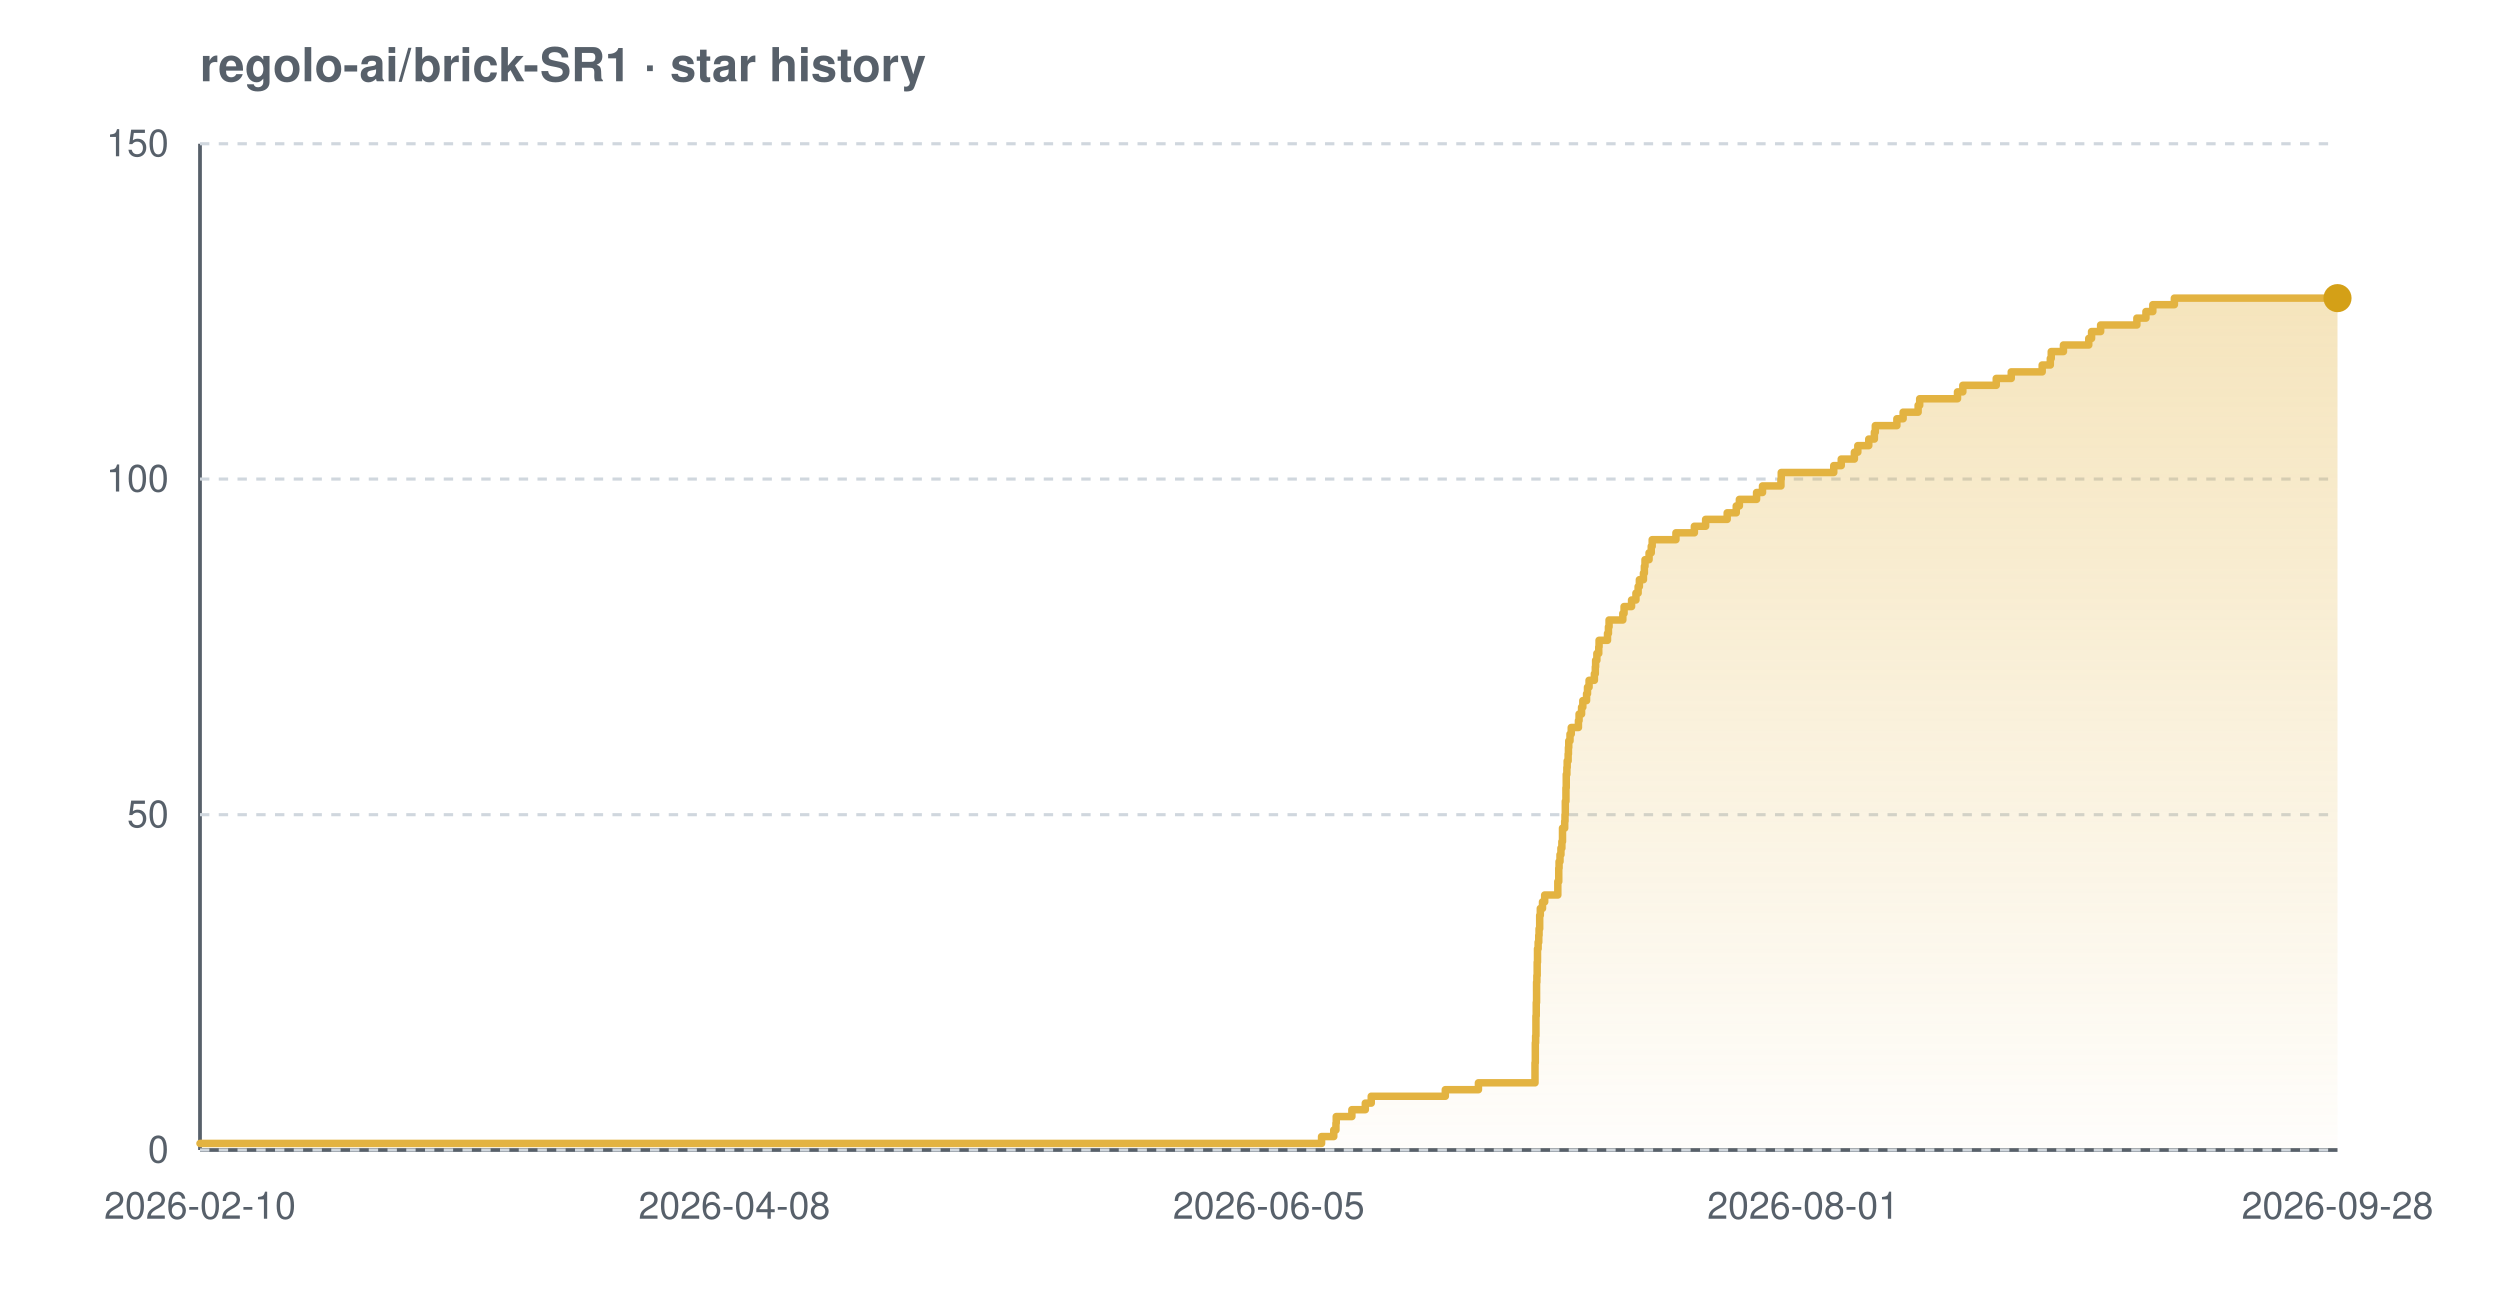
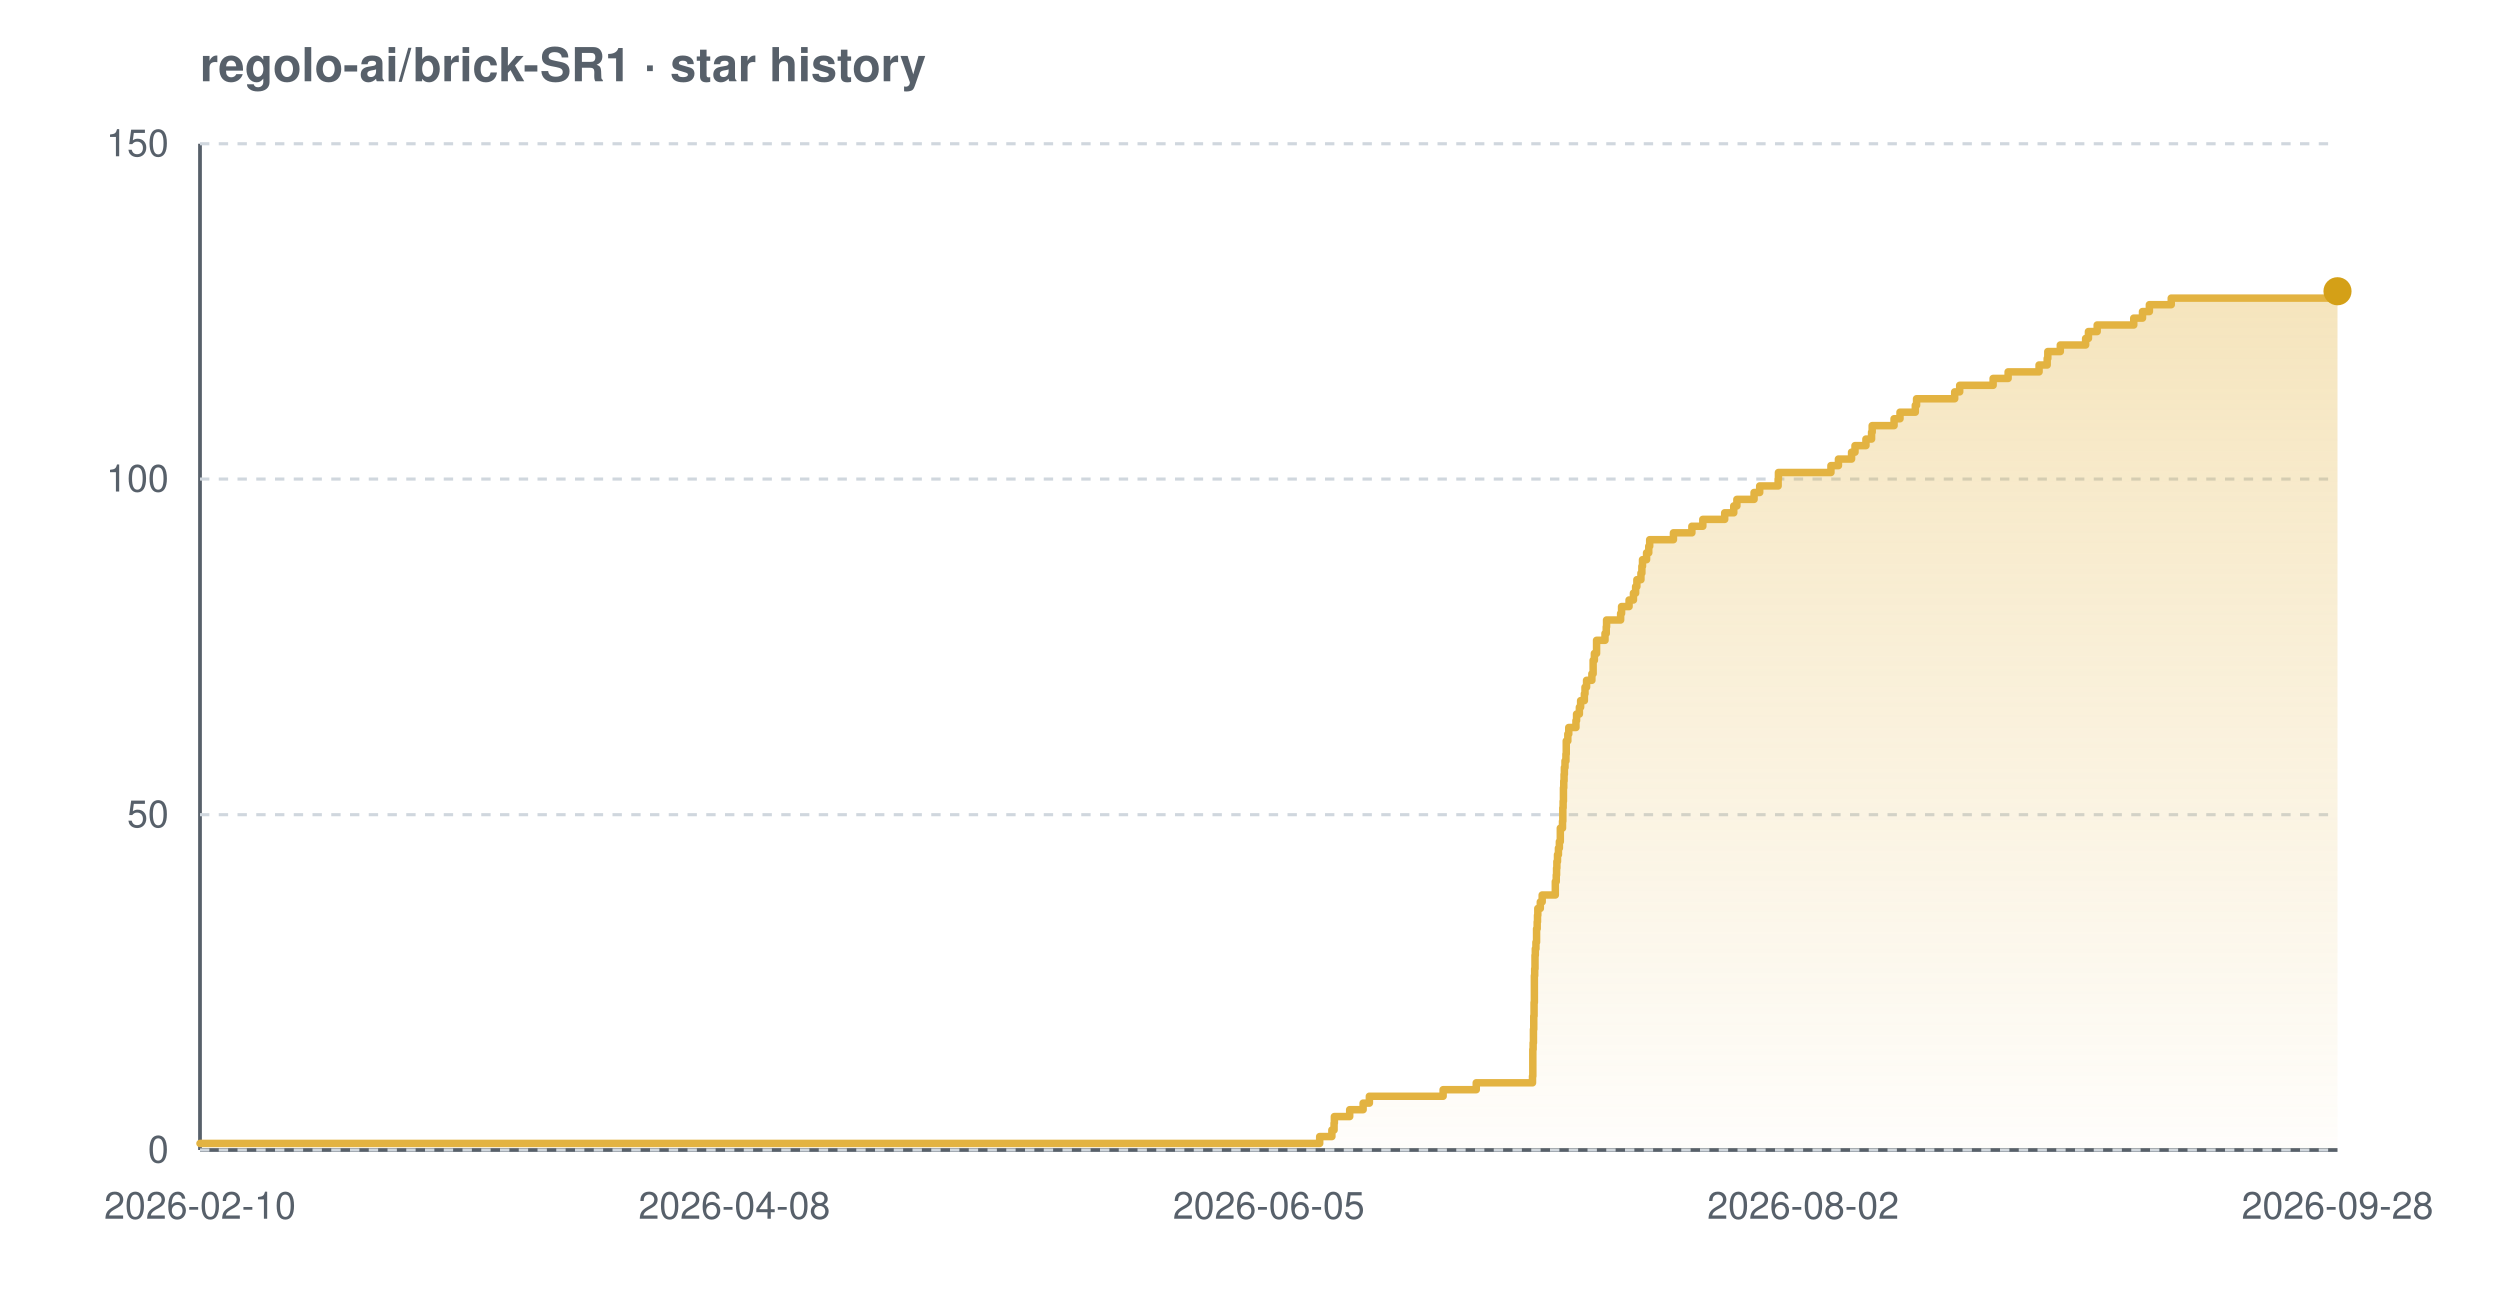
<svg xmlns="http://www.w3.org/2000/svg" width="800" height="420" viewBox="0 0 800 420" font-family="-apple-system,BlinkMacSystemFont,'Segoe UI',Helvetica,Arial,sans-serif" role="img" aria-label="Star history chart for regolo-ai/brick-SR1">
  <defs>
    <linearGradient id="grad-light" x1="0" y1="0" x2="0" y2="1">
      <stop offset="0%" stop-color="#e3b341" stop-opacity="0.35" />
      <stop offset="100%" stop-color="#e3b341" stop-opacity="0.02" />
    </linearGradient>
  </defs>
  <text x="64" y="26" font-size="15" font-weight="600" fill="#57606a">regolo-ai/brick-SR1 · star history</text>
  <line x1="64" y1="368" x2="748" y2="368" stroke="#57606a" stroke-width="1.2" />
  <line x1="64" y1="46" x2="64" y2="368" stroke="#57606a" stroke-width="1.2" />
  <line x1="64" y1="368.0" x2="748" y2="368.0" stroke="#d0d7de" stroke-width="1" stroke-dasharray="3 3" />
  <line x1="64" y1="260.7" x2="748" y2="260.7" stroke="#d0d7de" stroke-width="1" stroke-dasharray="3 3" />
  <line x1="64" y1="153.3" x2="748" y2="153.3" stroke="#d0d7de" stroke-width="1" stroke-dasharray="3 3" />
  <line x1="64" y1="46.0" x2="748" y2="46.0" stroke="#d0d7de" stroke-width="1" stroke-dasharray="3 3" />
-   <path d="M 64.0 365.9 L 422.9 365.9 L 422.9 363.7 L 426.8 363.7 L 426.8 361.6 L 427.5 361.6 L 427.5 359.4 L 427.6 359.4 L 427.6 357.3 L 432.6 357.3 L 432.6 355.1 L 436.9 355.1 L 436.9 353.0 L 438.8 353.0 L 438.8 350.8 L 462.5 350.8 L 462.5 348.7 L 473.1 348.7 L 473.1 346.5 L 491.2 346.5 L 491.2 344.4 L 491.2 344.4 L 491.2 342.2 L 491.2 342.2 L 491.2 340.1 L 491.3 340.1 L 491.3 337.9 L 491.3 337.9 L 491.3 335.8 L 491.3 335.8 L 491.3 333.7 L 491.4 333.7 L 491.4 331.5 L 491.5 331.5 L 491.5 329.4 L 491.5 329.4 L 491.5 327.2 L 491.5 327.2 L 491.5 325.1 L 491.6 325.1 L 491.6 322.9 L 491.6 322.9 L 491.6 320.8 L 491.7 320.8 L 491.7 318.6 L 491.7 318.6 L 491.7 316.5 L 491.7 316.5 L 491.7 314.3 L 491.8 314.3 L 491.8 312.2 L 491.9 312.2 L 491.9 310.0 L 491.9 310.0 L 491.9 307.9 L 492.0 307.9 L 492.0 305.7 L 492.0 305.7 L 492.0 303.6 L 492.2 303.6 L 492.2 301.5 L 492.4 301.5 L 492.4 299.3 L 492.5 299.3 L 492.5 297.2 L 492.7 297.2 L 492.7 295.0 L 492.7 295.0 L 492.7 292.9 L 492.9 292.9 L 492.9 290.7 L 493.6 290.7 L 493.6 288.6 L 494.3 288.6 L 494.3 286.4 L 498.5 286.4 L 498.5 284.3 L 498.5 284.3 L 498.5 282.1 L 498.8 282.1 L 498.8 280.0 L 498.8 280.0 L 498.8 277.8 L 498.9 277.8 L 498.9 275.7 L 499.2 275.7 L 499.2 273.5 L 499.5 273.5 L 499.5 271.4 L 499.8 271.4 L 499.8 269.3 L 500.0 269.3 L 500.0 267.1 L 500.0 267.1 L 500.0 265.0 L 500.7 265.0 L 500.7 262.8 L 500.8 262.8 L 500.8 260.7 L 500.9 260.7 L 500.9 258.5 L 500.9 258.5 L 500.9 256.4 L 501.1 256.4 L 501.1 254.2 L 501.1 254.2 L 501.1 252.1 L 501.2 252.1 L 501.2 249.9 L 501.2 249.9 L 501.2 247.8 L 501.4 247.8 L 501.4 245.6 L 501.5 245.6 L 501.5 243.5 L 501.8 243.5 L 501.8 241.3 L 501.9 241.3 L 501.9 239.2 L 502.0 239.2 L 502.0 237.1 L 502.4 237.1 L 502.4 234.9 L 502.8 234.9 L 502.8 232.8 L 505.1 232.8 L 505.1 230.6 L 505.3 230.6 L 505.3 228.5 L 506.1 228.5 L 506.1 226.3 L 506.5 226.3 L 506.5 224.2 L 507.7 224.2 L 507.7 222.0 L 508.0 222.0 L 508.0 219.9 L 508.5 219.9 L 508.5 217.7 L 510.2 217.7 L 510.2 215.6 L 510.5 215.6 L 510.5 213.4 L 510.6 213.4 L 510.6 211.3 L 511.0 211.3 L 511.0 209.1 L 511.6 209.1 L 511.6 207.0 L 511.7 207.0 L 511.7 204.9 L 514.4 204.9 L 514.4 202.7 L 514.7 202.7 L 514.7 200.6 L 514.9 200.6 L 514.9 198.4 L 519.3 198.4 L 519.3 196.3 L 519.7 196.3 L 519.7 194.1 L 522.1 194.1 L 522.1 192.0 L 523.5 192.0 L 523.5 189.8 L 524.2 189.8 L 524.2 187.7 L 524.6 187.7 L 524.6 185.5 L 525.9 185.5 L 525.9 183.4 L 526.2 183.4 L 526.2 181.2 L 526.4 181.2 L 526.4 179.1 L 527.7 179.1 L 527.7 176.9 L 528.4 176.9 L 528.4 174.8 L 528.7 174.8 L 528.7 172.7 L 536.3 172.7 L 536.3 170.5 L 542.2 170.5 L 542.2 168.4 L 545.8 168.4 L 545.8 166.2 L 552.7 166.2 L 552.7 164.1 L 555.6 164.1 L 555.6 161.9 L 556.6 161.9 L 556.6 159.8 L 562.1 159.8 L 562.1 157.6 L 564.0 157.6 L 564.0 155.5 L 569.9 155.5 L 569.9 153.3 L 570.0 153.3 L 570.0 151.2 L 586.8 151.2 L 586.8 149.0 L 589.2 149.0 L 589.2 146.9 L 593.4 146.9 L 593.4 144.7 L 594.5 144.7 L 594.5 142.6 L 598.0 142.6 L 598.0 140.5 L 599.8 140.5 L 599.8 138.3 L 600.1 138.3 L 600.1 136.2 L 607.0 136.2 L 607.0 134.0 L 609.0 134.0 L 609.0 131.9 L 613.8 131.9 L 613.8 129.7 L 614.3 129.7 L 614.3 127.6 L 626.4 127.6 L 626.4 125.4 L 628.1 125.4 L 628.1 123.3 L 638.8 123.3 L 638.8 121.1 L 643.6 121.1 L 643.6 119.0 L 653.5 119.0 L 653.5 116.8 L 656.1 116.8 L 656.1 114.7 L 656.4 114.7 L 656.4 112.5 L 660.3 112.5 L 660.3 110.4 L 668.4 110.4 L 668.4 108.3 L 669.3 108.3 L 669.3 106.1 L 672.2 106.1 L 672.2 104.0 L 683.8 104.0 L 683.8 101.8 L 686.7 101.8 L 686.7 99.7 L 688.9 99.7 L 688.9 97.5 L 695.8 97.5 L 695.8 95.4 L 748.0 95.4 L 748.0 95.4 L 748.0 368.0 L 64.0 368.0 Z" fill="url(#grad-light)" />
-   <path d="M 64.0 365.9 L 422.9 365.9 L 422.9 363.7 L 426.8 363.7 L 426.8 361.6 L 427.5 361.6 L 427.5 359.4 L 427.6 359.4 L 427.6 357.3 L 432.6 357.3 L 432.6 355.1 L 436.9 355.1 L 436.9 353.0 L 438.8 353.0 L 438.8 350.8 L 462.5 350.8 L 462.5 348.7 L 473.1 348.7 L 473.1 346.5 L 491.2 346.5 L 491.2 344.4 L 491.2 344.4 L 491.2 342.2 L 491.2 342.2 L 491.2 340.1 L 491.3 340.1 L 491.3 337.9 L 491.3 337.9 L 491.3 335.8 L 491.3 335.8 L 491.3 333.7 L 491.4 333.7 L 491.4 331.5 L 491.5 331.5 L 491.5 329.4 L 491.5 329.4 L 491.5 327.2 L 491.5 327.2 L 491.5 325.1 L 491.6 325.1 L 491.6 322.9 L 491.6 322.9 L 491.6 320.8 L 491.7 320.8 L 491.7 318.6 L 491.7 318.6 L 491.7 316.5 L 491.7 316.5 L 491.7 314.3 L 491.8 314.3 L 491.8 312.2 L 491.9 312.2 L 491.9 310.0 L 491.9 310.0 L 491.9 307.9 L 492.0 307.9 L 492.0 305.7 L 492.0 305.7 L 492.0 303.6 L 492.2 303.6 L 492.2 301.5 L 492.4 301.5 L 492.4 299.3 L 492.5 299.3 L 492.5 297.2 L 492.7 297.2 L 492.7 295.0 L 492.7 295.0 L 492.7 292.9 L 492.9 292.9 L 492.9 290.7 L 493.6 290.7 L 493.6 288.6 L 494.3 288.6 L 494.3 286.4 L 498.5 286.4 L 498.5 284.3 L 498.5 284.3 L 498.5 282.1 L 498.8 282.1 L 498.8 280.0 L 498.8 280.0 L 498.8 277.8 L 498.9 277.8 L 498.9 275.7 L 499.2 275.7 L 499.2 273.5 L 499.5 273.5 L 499.5 271.4 L 499.8 271.4 L 499.8 269.3 L 500.0 269.3 L 500.0 267.1 L 500.0 267.1 L 500.0 265.0 L 500.7 265.0 L 500.7 262.8 L 500.8 262.8 L 500.8 260.7 L 500.9 260.7 L 500.9 258.5 L 500.9 258.5 L 500.9 256.4 L 501.1 256.4 L 501.1 254.2 L 501.1 254.2 L 501.1 252.1 L 501.2 252.1 L 501.2 249.9 L 501.2 249.9 L 501.2 247.8 L 501.4 247.8 L 501.4 245.6 L 501.5 245.6 L 501.5 243.5 L 501.8 243.5 L 501.8 241.3 L 501.9 241.3 L 501.9 239.2 L 502.0 239.2 L 502.0 237.1 L 502.4 237.1 L 502.4 234.9 L 502.8 234.9 L 502.8 232.8 L 505.1 232.8 L 505.1 230.6 L 505.3 230.6 L 505.3 228.5 L 506.1 228.5 L 506.1 226.3 L 506.5 226.3 L 506.5 224.2 L 507.7 224.2 L 507.7 222.0 L 508.0 222.0 L 508.0 219.9 L 508.5 219.9 L 508.5 217.7 L 510.2 217.7 L 510.2 215.6 L 510.5 215.6 L 510.5 213.4 L 510.6 213.4 L 510.6 211.3 L 511.0 211.3 L 511.0 209.1 L 511.6 209.1 L 511.6 207.0 L 511.7 207.0 L 511.7 204.9 L 514.4 204.9 L 514.4 202.7 L 514.7 202.7 L 514.7 200.6 L 514.9 200.6 L 514.9 198.4 L 519.3 198.4 L 519.3 196.3 L 519.7 196.3 L 519.7 194.1 L 522.1 194.1 L 522.1 192.0 L 523.5 192.0 L 523.5 189.8 L 524.2 189.8 L 524.2 187.7 L 524.6 187.7 L 524.6 185.5 L 525.9 185.5 L 525.9 183.4 L 526.2 183.4 L 526.2 181.2 L 526.4 181.2 L 526.4 179.1 L 527.7 179.1 L 527.7 176.9 L 528.4 176.9 L 528.4 174.8 L 528.7 174.8 L 528.7 172.7 L 536.3 172.7 L 536.3 170.5 L 542.2 170.5 L 542.2 168.4 L 545.8 168.4 L 545.8 166.2 L 552.7 166.2 L 552.7 164.1 L 555.6 164.1 L 555.6 161.9 L 556.6 161.9 L 556.6 159.8 L 562.1 159.8 L 562.1 157.6 L 564.0 157.6 L 564.0 155.5 L 569.9 155.5 L 569.9 153.3 L 570.0 153.3 L 570.0 151.2 L 586.8 151.2 L 586.8 149.0 L 589.2 149.0 L 589.2 146.9 L 593.4 146.9 L 593.4 144.7 L 594.5 144.7 L 594.5 142.6 L 598.0 142.6 L 598.0 140.5 L 599.8 140.5 L 599.8 138.3 L 600.1 138.3 L 600.1 136.2 L 607.0 136.2 L 607.0 134.0 L 609.0 134.0 L 609.0 131.9 L 613.8 131.9 L 613.8 129.7 L 614.3 129.7 L 614.3 127.6 L 626.4 127.6 L 626.4 125.4 L 628.1 125.4 L 628.1 123.3 L 638.8 123.3 L 638.8 121.1 L 643.6 121.1 L 643.6 119.0 L 653.5 119.0 L 653.5 116.8 L 656.1 116.8 L 656.1 114.7 L 656.4 114.7 L 656.4 112.5 L 660.3 112.5 L 660.3 110.4 L 668.4 110.4 L 668.4 108.3 L 669.3 108.3 L 669.3 106.1 L 672.2 106.1 L 672.2 104.0 L 683.8 104.0 L 683.8 101.8 L 686.7 101.8 L 686.7 99.7 L 688.9 99.7 L 688.9 97.5 L 695.8 97.5 L 695.8 95.4 L 748.0 95.4 L 748.0 95.4" fill="none" stroke="#e3b341" stroke-width="2.4" stroke-linejoin="round" stroke-linecap="round" />
-   <circle cx="748.0" cy="95.4" r="4.5" fill="#d4a017" />
+   <path d="M 64.0 365.9 L 422.3 365.9 L 422.3 363.7 L 426.2 363.7 L 426.2 361.6 L 426.9 361.6 L 426.9 359.4 L 427.0 359.4 L 427.0 357.3 L 431.9 357.3 L 431.9 355.1 L 436.2 355.1 L 436.2 353.0 L 438.2 353.0 L 438.2 350.8 L 461.8 350.8 L 461.8 348.7 L 472.4 348.7 L 472.4 346.5 L 490.4 346.5 L 490.4 344.4 L 490.5 344.4 L 490.5 342.2 L 490.5 342.2 L 490.5 340.1 L 490.5 340.1 L 490.5 337.9 L 490.5 337.9 L 490.5 335.8 L 490.6 335.8 L 490.6 333.7 L 490.7 333.7 L 490.7 331.5 L 490.7 331.5 L 490.7 329.4 L 490.8 329.4 L 490.8 327.2 L 490.8 327.2 L 490.8 325.1 L 490.9 325.1 L 490.9 322.9 L 490.9 322.9 L 490.9 320.8 L 491.0 320.8 L 491.0 318.6 L 491.0 318.6 L 491.0 316.5 L 491.0 316.5 L 491.0 314.3 L 491.0 314.3 L 491.0 312.2 L 491.1 312.2 L 491.1 310.0 L 491.2 310.0 L 491.2 307.9 L 491.2 307.9 L 491.2 305.7 L 491.3 305.7 L 491.3 303.6 L 491.5 303.6 L 491.5 301.5 L 491.7 301.5 L 491.7 299.3 L 491.7 299.3 L 491.7 297.2 L 491.9 297.2 L 491.9 295.0 L 492.0 295.0 L 492.0 292.9 L 492.1 292.9 L 492.1 290.7 L 492.9 290.7 L 492.9 288.6 L 493.5 288.6 L 493.5 286.4 L 497.7 286.4 L 497.7 284.3 L 497.7 284.3 L 497.7 282.1 L 498.0 282.1 L 498.0 280.0 L 498.1 280.0 L 498.1 277.8 L 498.2 277.8 L 498.2 275.7 L 498.4 275.7 L 498.4 273.5 L 498.7 273.5 L 498.7 271.4 L 499.0 271.4 L 499.0 269.3 L 499.3 269.3 L 499.3 267.1 L 499.3 267.1 L 499.3 265.0 L 500.0 265.0 L 500.0 262.8 L 500.1 262.8 L 500.1 260.7 L 500.1 260.7 L 500.1 258.5 L 500.2 258.5 L 500.2 256.4 L 500.3 256.4 L 500.3 254.2 L 500.3 254.2 L 500.3 252.1 L 500.4 252.1 L 500.4 249.9 L 500.5 249.9 L 500.5 247.8 L 500.6 247.8 L 500.6 245.6 L 500.8 245.6 L 500.8 243.5 L 501.1 243.5 L 501.1 241.3 L 501.2 241.3 L 501.2 239.2 L 501.2 239.2 L 501.2 237.1 L 501.7 237.1 L 501.7 234.9 L 502.0 234.9 L 502.0 232.8 L 504.3 232.8 L 504.3 230.6 L 504.5 230.6 L 504.5 228.5 L 505.4 228.5 L 505.4 226.3 L 505.8 226.3 L 505.8 224.2 L 507.0 224.2 L 507.0 222.0 L 507.2 222.0 L 507.2 219.9 L 507.7 219.9 L 507.7 217.7 L 509.4 217.7 L 509.4 215.6 L 509.8 215.6 L 509.8 213.4 L 509.8 213.4 L 509.8 211.3 L 510.2 211.3 L 510.2 209.1 L 510.9 209.1 L 510.9 207.0 L 510.9 207.0 L 510.9 204.9 L 513.6 204.9 L 513.6 202.7 L 514.0 202.7 L 514.0 200.6 L 514.1 200.6 L 514.1 198.4 L 518.6 198.4 L 518.6 196.3 L 518.9 196.3 L 518.9 194.1 L 521.3 194.1 L 521.3 192.0 L 522.7 192.0 L 522.7 189.8 L 523.4 189.8 L 523.4 187.7 L 523.8 187.7 L 523.8 185.5 L 525.1 185.5 L 525.1 183.4 L 525.4 183.4 L 525.4 181.2 L 525.6 181.2 L 525.6 179.1 L 526.9 179.1 L 526.9 176.9 L 527.6 176.9 L 527.6 174.8 L 527.9 174.8 L 527.9 172.7 L 535.5 172.7 L 535.5 170.5 L 541.4 170.5 L 541.4 168.4 L 544.9 168.4 L 544.9 166.2 L 551.9 166.2 L 551.9 164.1 L 554.8 164.1 L 554.8 161.9 L 555.8 161.9 L 555.8 159.8 L 561.3 159.8 L 561.3 157.6 L 563.1 157.6 L 563.1 155.5 L 569.0 155.5 L 569.0 153.3 L 569.1 153.3 L 569.1 151.2 L 585.9 151.2 L 585.9 149.0 L 588.3 149.0 L 588.3 146.9 L 592.5 146.9 L 592.5 144.7 L 593.6 144.7 L 593.6 142.6 L 597.1 142.6 L 597.1 140.5 L 598.9 140.5 L 598.9 138.3 L 599.1 138.3 L 599.1 136.2 L 606.1 136.2 L 606.1 134.0 L 608.0 134.0 L 608.0 131.9 L 612.9 131.9 L 612.9 129.7 L 613.3 129.7 L 613.3 127.6 L 625.5 127.6 L 625.5 125.4 L 627.1 125.4 L 627.1 123.3 L 637.8 123.3 L 637.8 121.1 L 642.6 121.1 L 642.6 119.0 L 652.5 119.0 L 652.5 116.8 L 655.1 116.8 L 655.1 114.7 L 655.3 114.7 L 655.3 112.5 L 659.3 112.5 L 659.3 110.4 L 667.4 110.4 L 667.4 108.3 L 668.3 108.3 L 668.3 106.1 L 671.1 106.1 L 671.1 104.0 L 682.8 104.0 L 682.8 101.8 L 685.6 101.8 L 685.6 99.7 L 687.8 99.7 L 687.8 97.5 L 694.8 97.5 L 694.8 95.4 L 747.8 95.4 L 747.8 93.2 L 748.0 93.2 L 748.0 93.2 L 748.0 368.0 L 64.0 368.0 Z" fill="url(#grad-light)" />
+   <path d="M 64.0 365.9 L 422.3 365.9 L 422.3 363.7 L 426.2 363.7 L 426.2 361.6 L 426.9 361.6 L 426.9 359.4 L 427.0 359.4 L 427.0 357.3 L 431.9 357.3 L 431.9 355.1 L 436.2 355.1 L 436.2 353.0 L 438.2 353.0 L 438.2 350.8 L 461.8 350.8 L 461.8 348.7 L 472.4 348.7 L 472.4 346.5 L 490.4 346.5 L 490.4 344.4 L 490.5 344.4 L 490.5 342.2 L 490.5 342.2 L 490.5 340.1 L 490.5 340.1 L 490.5 337.9 L 490.5 337.9 L 490.5 335.8 L 490.6 335.8 L 490.6 333.7 L 490.7 333.7 L 490.7 331.5 L 490.7 331.5 L 490.7 329.4 L 490.8 329.4 L 490.8 327.2 L 490.8 327.2 L 490.8 325.1 L 490.9 325.1 L 490.9 322.9 L 490.9 322.9 L 490.9 320.8 L 491.0 320.8 L 491.0 318.6 L 491.0 318.6 L 491.0 316.5 L 491.0 316.5 L 491.0 314.3 L 491.0 314.3 L 491.0 312.2 L 491.1 312.2 L 491.1 310.0 L 491.2 310.0 L 491.2 307.9 L 491.2 307.9 L 491.2 305.7 L 491.3 305.7 L 491.3 303.6 L 491.5 303.6 L 491.5 301.5 L 491.7 301.5 L 491.7 299.3 L 491.7 299.3 L 491.7 297.2 L 491.9 297.2 L 491.9 295.0 L 492.0 295.0 L 492.0 292.9 L 492.1 292.9 L 492.1 290.7 L 492.9 290.7 L 492.9 288.6 L 493.5 288.6 L 493.5 286.4 L 497.7 286.4 L 497.7 284.3 L 497.7 284.3 L 497.7 282.1 L 498.0 282.1 L 498.0 280.0 L 498.1 280.0 L 498.1 277.8 L 498.2 277.8 L 498.2 275.7 L 498.4 275.7 L 498.4 273.5 L 498.7 273.5 L 498.7 271.4 L 499.0 271.4 L 499.0 269.3 L 499.3 269.3 L 499.3 267.1 L 499.3 267.1 L 499.3 265.0 L 500.0 265.0 L 500.0 262.8 L 500.1 262.8 L 500.1 260.7 L 500.1 260.7 L 500.1 258.5 L 500.2 258.5 L 500.2 256.4 L 500.3 256.4 L 500.3 254.2 L 500.3 254.2 L 500.3 252.1 L 500.4 252.1 L 500.4 249.9 L 500.5 249.9 L 500.5 247.8 L 500.6 247.8 L 500.6 245.6 L 500.8 245.6 L 500.8 243.5 L 501.1 243.5 L 501.1 241.3 L 501.2 241.3 L 501.2 239.2 L 501.2 239.2 L 501.2 237.1 L 501.7 237.1 L 501.7 234.9 L 502.0 234.9 L 502.0 232.8 L 504.3 232.8 L 504.3 230.6 L 504.5 230.6 L 504.5 228.5 L 505.4 228.5 L 505.4 226.3 L 505.8 226.3 L 505.8 224.2 L 507.0 224.2 L 507.0 222.0 L 507.2 222.0 L 507.2 219.9 L 507.7 219.9 L 507.7 217.7 L 509.4 217.7 L 509.4 215.6 L 509.8 215.6 L 509.8 213.4 L 509.8 213.4 L 509.8 211.3 L 510.2 211.3 L 510.2 209.1 L 510.9 209.1 L 510.9 207.0 L 510.9 207.0 L 510.9 204.9 L 513.6 204.9 L 513.6 202.7 L 514.0 202.7 L 514.0 200.6 L 514.1 200.6 L 514.1 198.4 L 518.6 198.4 L 518.6 196.3 L 518.9 196.3 L 518.9 194.1 L 521.3 194.1 L 521.3 192.0 L 522.7 192.0 L 522.7 189.8 L 523.4 189.8 L 523.4 187.7 L 523.8 187.7 L 523.8 185.5 L 525.1 185.5 L 525.1 183.4 L 525.4 183.4 L 525.4 181.2 L 525.6 181.2 L 525.6 179.1 L 526.9 179.1 L 526.9 176.9 L 527.6 176.9 L 527.6 174.8 L 527.9 174.8 L 527.9 172.7 L 535.5 172.7 L 535.5 170.5 L 541.4 170.5 L 541.4 168.4 L 544.9 168.4 L 544.9 166.2 L 551.9 166.2 L 551.9 164.1 L 554.8 164.1 L 554.8 161.9 L 555.8 161.9 L 555.8 159.8 L 561.3 159.8 L 561.3 157.6 L 563.1 157.6 L 563.1 155.5 L 569.0 155.5 L 569.0 153.3 L 569.1 153.3 L 569.1 151.2 L 585.9 151.2 L 585.9 149.0 L 588.3 149.0 L 588.3 146.9 L 592.5 146.9 L 592.5 144.7 L 593.6 144.7 L 593.6 142.6 L 597.1 142.6 L 597.1 140.5 L 598.9 140.5 L 598.9 138.3 L 599.1 138.3 L 599.1 136.2 L 606.1 136.2 L 606.1 134.0 L 608.0 134.0 L 608.0 131.9 L 612.9 131.9 L 612.9 129.7 L 613.3 129.7 L 613.3 127.6 L 625.5 127.6 L 625.5 125.4 L 627.1 125.4 L 627.1 123.3 L 637.8 123.3 L 637.8 121.1 L 642.6 121.1 L 642.6 119.0 L 652.5 119.0 L 652.5 116.8 L 655.1 116.8 L 655.1 114.7 L 655.3 114.7 L 655.3 112.5 L 659.3 112.5 L 659.3 110.4 L 667.4 110.4 L 667.4 108.3 L 668.3 108.3 L 668.3 106.1 L 671.1 106.1 L 671.1 104.0 L 682.8 104.0 L 682.8 101.8 L 685.6 101.8 L 685.6 99.7 L 687.8 99.7 L 687.8 97.5 L 694.8 97.5 L 694.8 95.4 L 747.8 95.4 L 747.8 93.2 L 748.0 93.2 L 748.0 93.2" fill="none" stroke="#e3b341" stroke-width="2.4" stroke-linejoin="round" stroke-linecap="round" />
+   <circle cx="748.0" cy="93.2" r="4.5" fill="#d4a017" />
  <text x="54" y="372.0" text-anchor="end" font-size="12" fill="#57606a">0</text>
  <text x="54" y="264.7" text-anchor="end" font-size="12" fill="#57606a">50</text>
  <text x="54" y="157.3" text-anchor="end" font-size="12" fill="#57606a">100</text>
  <text x="54" y="50.0" text-anchor="end" font-size="12" fill="#57606a">150</text>
  <text x="64.0" y="390" text-anchor="middle" font-size="12" fill="#57606a">2026-02-10</text>
  <text x="235.0" y="390" text-anchor="middle" font-size="12" fill="#57606a">2026-04-08</text>
  <text x="406.0" y="390" text-anchor="middle" font-size="12" fill="#57606a">2026-06-05</text>
-   <text x="577.0" y="390" text-anchor="middle" font-size="12" fill="#57606a">2026-08-01</text>
+   <text x="577.0" y="390" text-anchor="middle" font-size="12" fill="#57606a">2026-08-02</text>
  <text x="748.0" y="390" text-anchor="middle" font-size="12" fill="#57606a">2026-09-28</text>
</svg>
